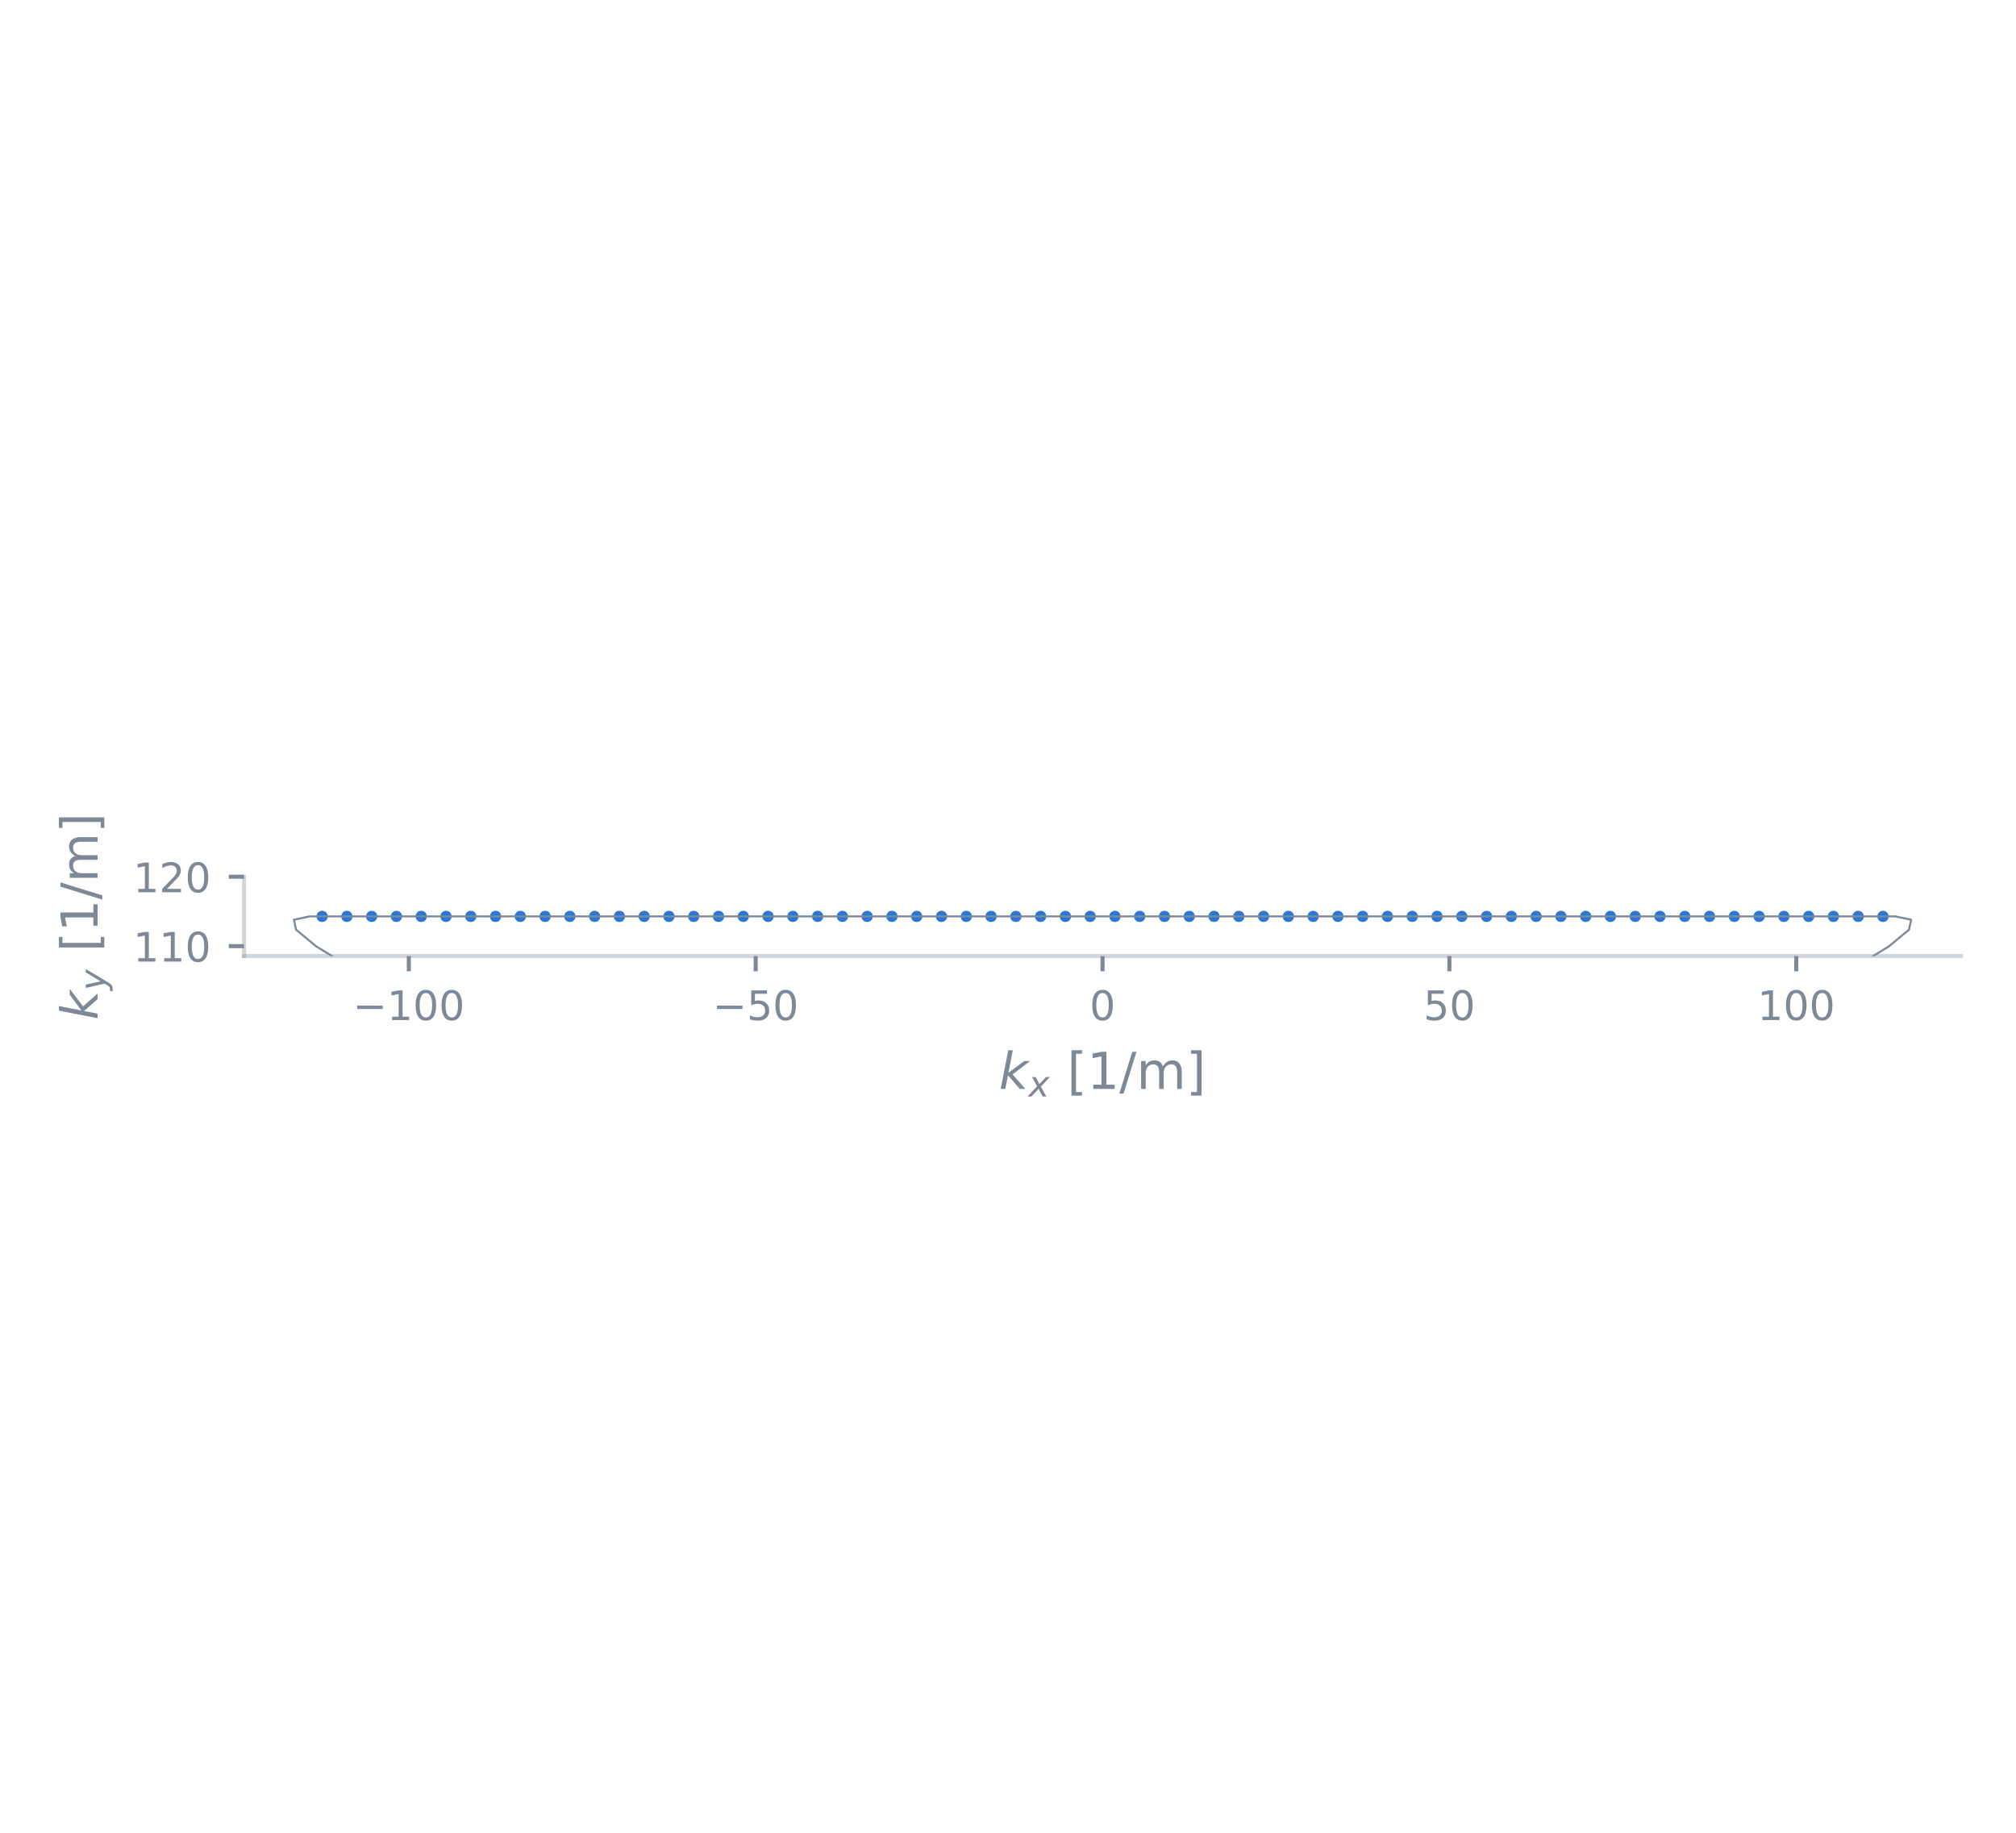
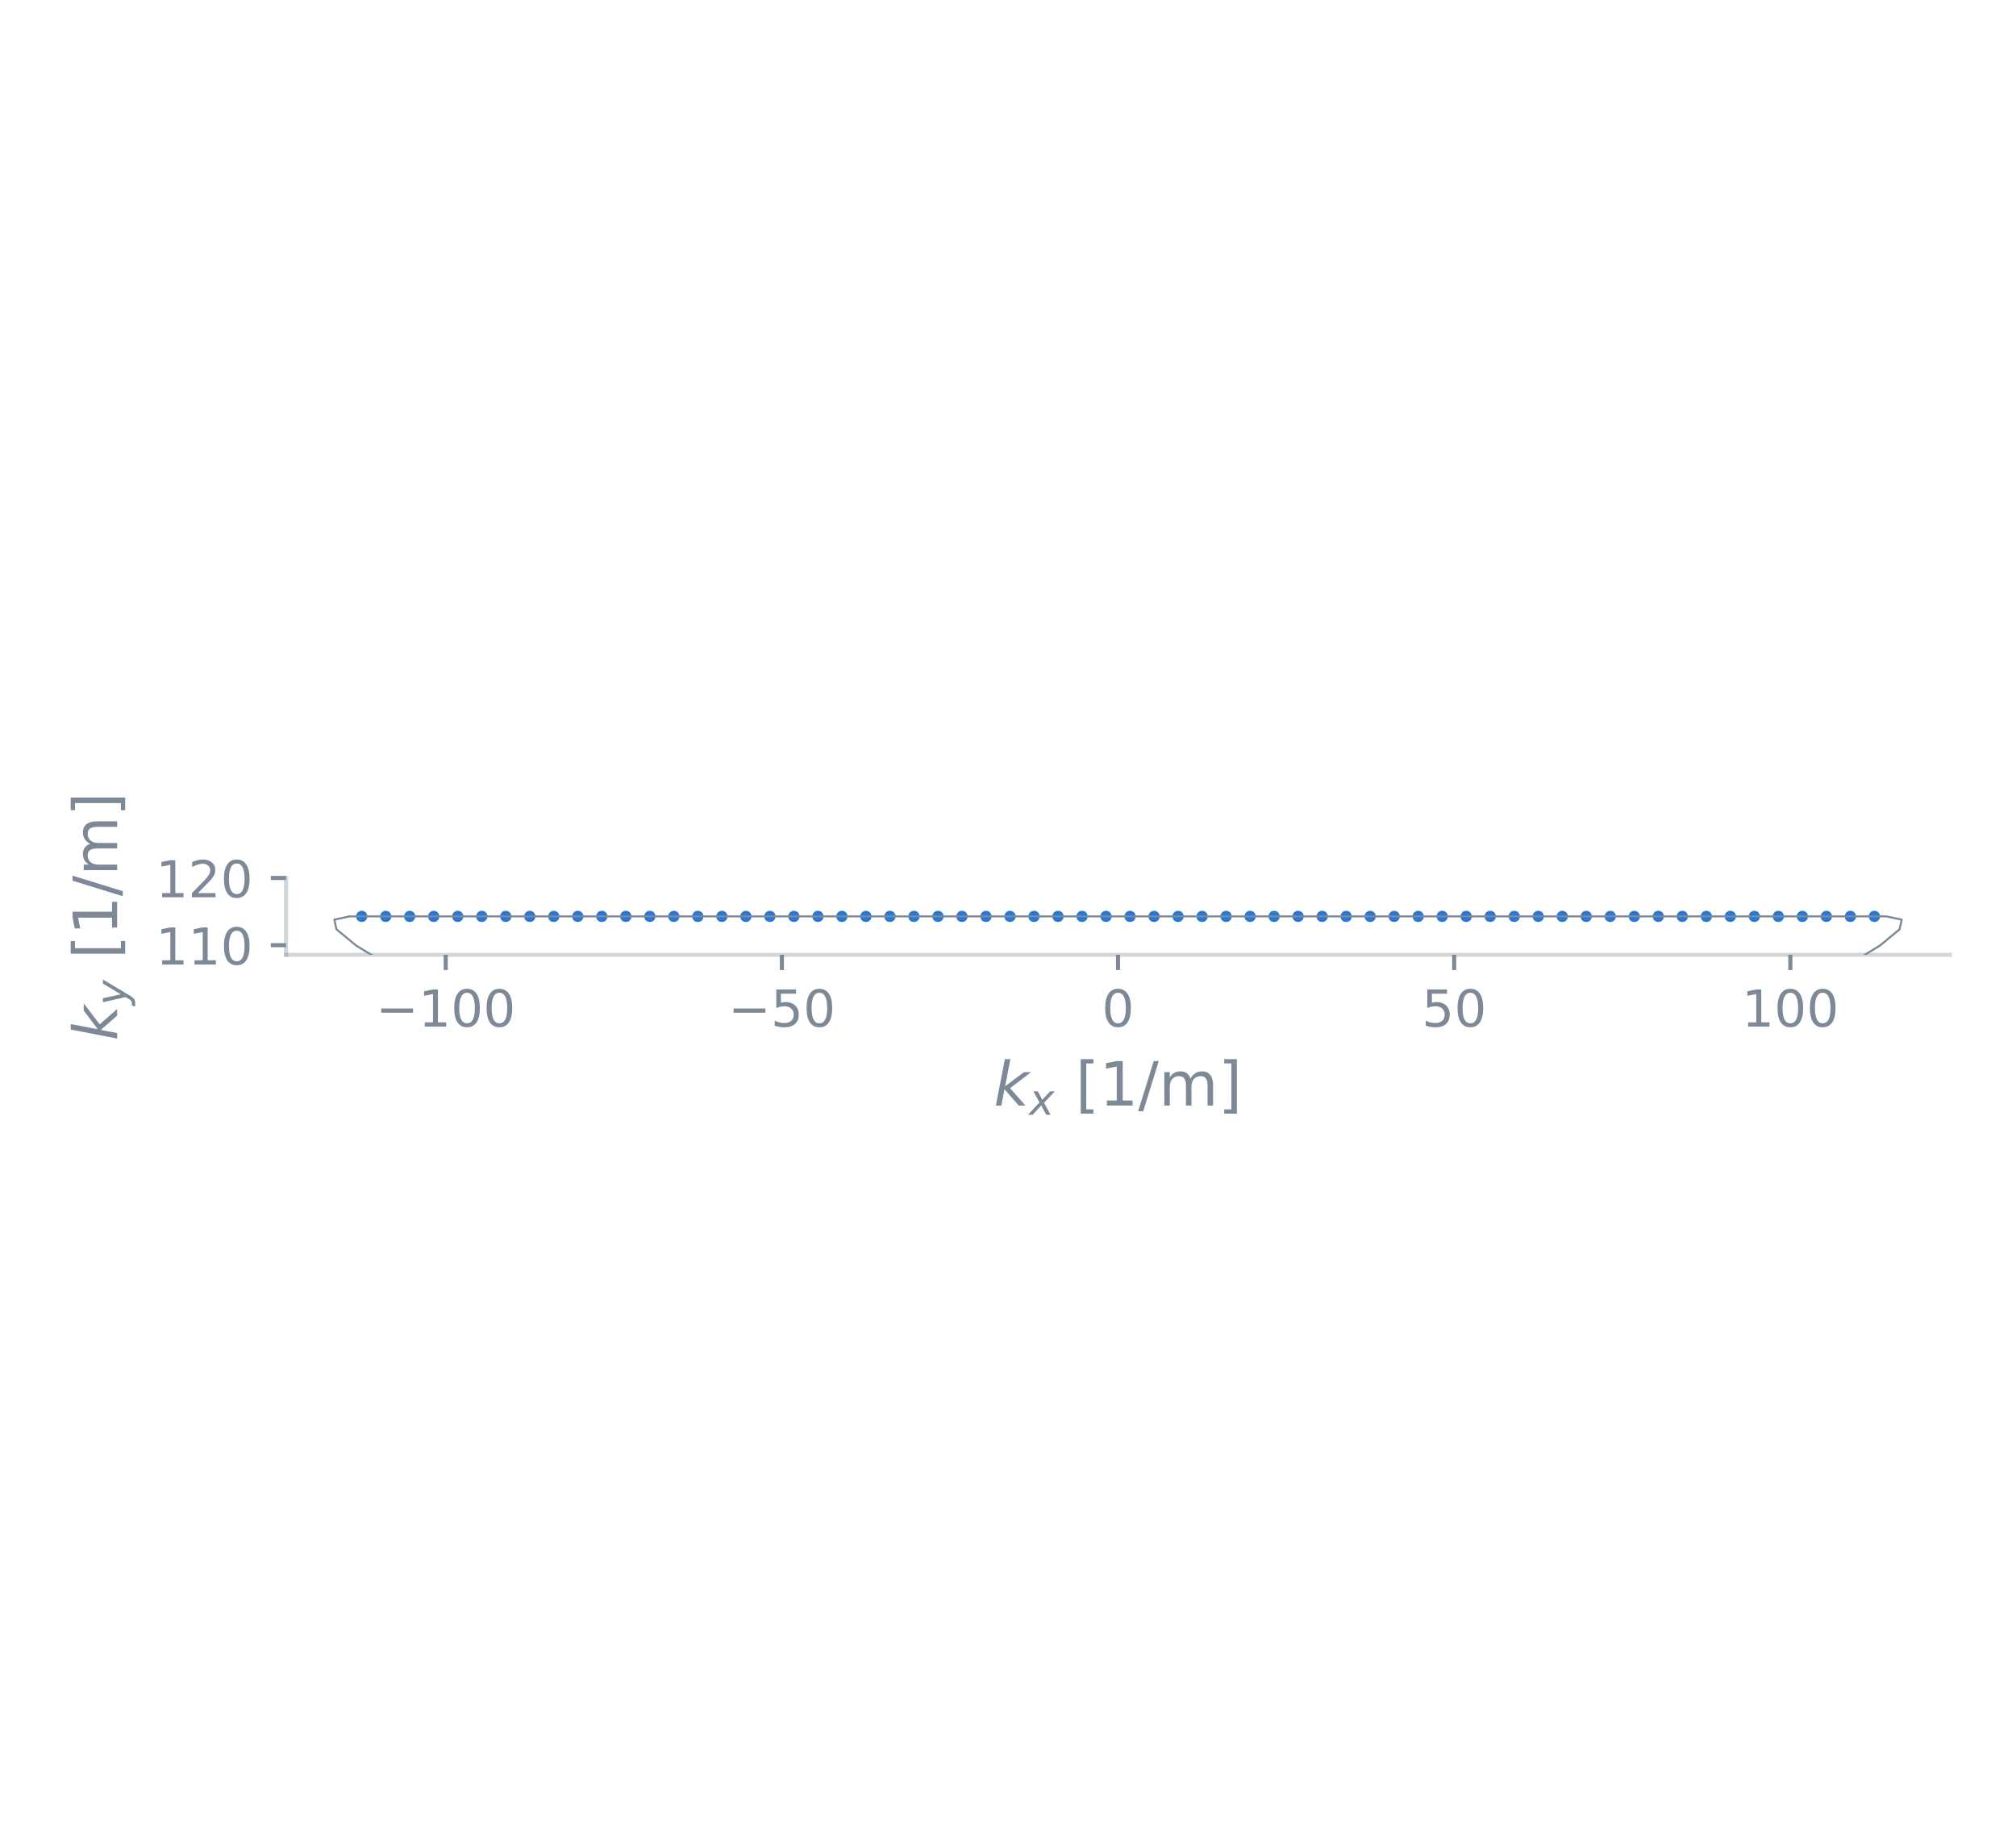
<svg xmlns="http://www.w3.org/2000/svg" xmlns:xlink="http://www.w3.org/1999/xlink" width="396pt" height="360pt" viewBox="0 0 396 360" version="1.1">
  <defs>
    <style type="text/css">*{stroke-linejoin: round; stroke-linecap: butt}</style>
  </defs>
  <g id="figure_1">
    <g id="patch_1">
      <path d="M 0 360  L 396 360  L 396 0  L 0 0  L 0 360  z " style="fill: none" />
    </g>
    <g id="axes_1">
      <g id="patch_2">
-         <path d="M 47.94 187.787  L 385.2 187.787  L 385.2 172.213  L 47.94 172.213  L 47.94 187.787  z " style="fill: none" />
+         <path d="M 56.187 187.546  L 383.04 187.546  L 383.04 172.454  L 56.187 172.454  L 56.187 187.546  z " style="fill: none" />
      </g>
      <g id="PathCollection_1">
        <defs>
-           <path id="md238580fe0" d="M 0 0.612  C 0.162 0.612 0.318 0.548 0.433 0.433  C 0.548 0.318 0.612 0.162 0.612 0  C 0.612 -0.162 0.548 -0.318 0.433 -0.433  C 0.318 -0.548 0.162 -0.612 0 -0.612  C -0.162 -0.612 -0.318 -0.548 -0.433 -0.433  C -0.548 -0.318 -0.612 -0.162 -0.612 0  C -0.612 0.162 -0.548 0.318 -0.433 0.433  C -0.318 0.548 -0.162 0.612 0 0.612  z " style="stroke: #2a78d6" />
+           <path id="mea9ff316cb" d="M 0 0.612  C 0.162 0.612 0.318 0.548 0.433 0.433  C 0.548 0.318 0.612 0.162 0.612 0  C 0.612 -0.162 0.548 -0.318 0.433 -0.433  C 0.318 -0.548 0.162 -0.612 0 -0.612  C -0.162 -0.612 -0.318 -0.548 -0.433 -0.433  C -0.548 -0.318 -0.612 -0.162 -0.612 0  C -0.612 0.162 -0.548 0.318 -0.433 0.433  C -0.318 0.548 -0.162 0.612 0 0.612  z " style="stroke: #2a78d6" />
        </defs>
-         <g clip-path="url(#pe310412047)">
-           <use xlink:href="#md238580fe0" x="63.27" y="180" style="fill: #2a78d6; stroke: #2a78d6" />
-           <use xlink:href="#md238580fe0" x="68.137" y="180" style="fill: #2a78d6; stroke: #2a78d6" />
-           <use xlink:href="#md238580fe0" x="73.003" y="180" style="fill: #2a78d6; stroke: #2a78d6" />
-           <use xlink:href="#md238580fe0" x="77.87" y="180" style="fill: #2a78d6; stroke: #2a78d6" />
-           <use xlink:href="#md238580fe0" x="82.737" y="180" style="fill: #2a78d6; stroke: #2a78d6" />
-           <use xlink:href="#md238580fe0" x="87.603" y="180" style="fill: #2a78d6; stroke: #2a78d6" />
-           <use xlink:href="#md238580fe0" x="92.47" y="180" style="fill: #2a78d6; stroke: #2a78d6" />
-           <use xlink:href="#md238580fe0" x="97.337" y="180" style="fill: #2a78d6; stroke: #2a78d6" />
-           <use xlink:href="#md238580fe0" x="102.203" y="180" style="fill: #2a78d6; stroke: #2a78d6" />
-           <use xlink:href="#md238580fe0" x="107.07" y="180" style="fill: #2a78d6; stroke: #2a78d6" />
-           <use xlink:href="#md238580fe0" x="111.937" y="180" style="fill: #2a78d6; stroke: #2a78d6" />
-           <use xlink:href="#md238580fe0" x="116.803" y="180" style="fill: #2a78d6; stroke: #2a78d6" />
-           <use xlink:href="#md238580fe0" x="121.67" y="180" style="fill: #2a78d6; stroke: #2a78d6" />
-           <use xlink:href="#md238580fe0" x="126.537" y="180" style="fill: #2a78d6; stroke: #2a78d6" />
-           <use xlink:href="#md238580fe0" x="131.403" y="180" style="fill: #2a78d6; stroke: #2a78d6" />
-           <use xlink:href="#md238580fe0" x="136.27" y="180" style="fill: #2a78d6; stroke: #2a78d6" />
-           <use xlink:href="#md238580fe0" x="141.137" y="180" style="fill: #2a78d6; stroke: #2a78d6" />
-           <use xlink:href="#md238580fe0" x="146.003" y="180" style="fill: #2a78d6; stroke: #2a78d6" />
-           <use xlink:href="#md238580fe0" x="150.87" y="180" style="fill: #2a78d6; stroke: #2a78d6" />
-           <use xlink:href="#md238580fe0" x="155.737" y="180" style="fill: #2a78d6; stroke: #2a78d6" />
-           <use xlink:href="#md238580fe0" x="160.603" y="180" style="fill: #2a78d6; stroke: #2a78d6" />
-           <use xlink:href="#md238580fe0" x="165.47" y="180" style="fill: #2a78d6; stroke: #2a78d6" />
-           <use xlink:href="#md238580fe0" x="170.337" y="180" style="fill: #2a78d6; stroke: #2a78d6" />
-           <use xlink:href="#md238580fe0" x="175.203" y="180" style="fill: #2a78d6; stroke: #2a78d6" />
-           <use xlink:href="#md238580fe0" x="180.07" y="180" style="fill: #2a78d6; stroke: #2a78d6" />
-           <use xlink:href="#md238580fe0" x="184.937" y="180" style="fill: #2a78d6; stroke: #2a78d6" />
-           <use xlink:href="#md238580fe0" x="189.803" y="180" style="fill: #2a78d6; stroke: #2a78d6" />
-           <use xlink:href="#md238580fe0" x="194.67" y="180" style="fill: #2a78d6; stroke: #2a78d6" />
-           <use xlink:href="#md238580fe0" x="199.537" y="180" style="fill: #2a78d6; stroke: #2a78d6" />
-           <use xlink:href="#md238580fe0" x="204.403" y="180" style="fill: #2a78d6; stroke: #2a78d6" />
-           <use xlink:href="#md238580fe0" x="209.27" y="180" style="fill: #2a78d6; stroke: #2a78d6" />
-           <use xlink:href="#md238580fe0" x="214.137" y="180" style="fill: #2a78d6; stroke: #2a78d6" />
-           <use xlink:href="#md238580fe0" x="219.003" y="180" style="fill: #2a78d6; stroke: #2a78d6" />
-           <use xlink:href="#md238580fe0" x="223.87" y="180" style="fill: #2a78d6; stroke: #2a78d6" />
-           <use xlink:href="#md238580fe0" x="228.737" y="180" style="fill: #2a78d6; stroke: #2a78d6" />
-           <use xlink:href="#md238580fe0" x="233.603" y="180" style="fill: #2a78d6; stroke: #2a78d6" />
-           <use xlink:href="#md238580fe0" x="238.47" y="180" style="fill: #2a78d6; stroke: #2a78d6" />
-           <use xlink:href="#md238580fe0" x="243.337" y="180" style="fill: #2a78d6; stroke: #2a78d6" />
-           <use xlink:href="#md238580fe0" x="248.203" y="180" style="fill: #2a78d6; stroke: #2a78d6" />
-           <use xlink:href="#md238580fe0" x="253.07" y="180" style="fill: #2a78d6; stroke: #2a78d6" />
-           <use xlink:href="#md238580fe0" x="257.937" y="180" style="fill: #2a78d6; stroke: #2a78d6" />
-           <use xlink:href="#md238580fe0" x="262.803" y="180" style="fill: #2a78d6; stroke: #2a78d6" />
-           <use xlink:href="#md238580fe0" x="267.67" y="180" style="fill: #2a78d6; stroke: #2a78d6" />
-           <use xlink:href="#md238580fe0" x="272.537" y="180" style="fill: #2a78d6; stroke: #2a78d6" />
-           <use xlink:href="#md238580fe0" x="277.403" y="180" style="fill: #2a78d6; stroke: #2a78d6" />
-           <use xlink:href="#md238580fe0" x="282.27" y="180" style="fill: #2a78d6; stroke: #2a78d6" />
-           <use xlink:href="#md238580fe0" x="287.137" y="180" style="fill: #2a78d6; stroke: #2a78d6" />
-           <use xlink:href="#md238580fe0" x="292.003" y="180" style="fill: #2a78d6; stroke: #2a78d6" />
-           <use xlink:href="#md238580fe0" x="296.87" y="180" style="fill: #2a78d6; stroke: #2a78d6" />
-           <use xlink:href="#md238580fe0" x="301.737" y="180" style="fill: #2a78d6; stroke: #2a78d6" />
-           <use xlink:href="#md238580fe0" x="306.603" y="180" style="fill: #2a78d6; stroke: #2a78d6" />
-           <use xlink:href="#md238580fe0" x="311.47" y="180" style="fill: #2a78d6; stroke: #2a78d6" />
-           <use xlink:href="#md238580fe0" x="316.337" y="180" style="fill: #2a78d6; stroke: #2a78d6" />
-           <use xlink:href="#md238580fe0" x="321.203" y="180" style="fill: #2a78d6; stroke: #2a78d6" />
-           <use xlink:href="#md238580fe0" x="326.07" y="180" style="fill: #2a78d6; stroke: #2a78d6" />
-           <use xlink:href="#md238580fe0" x="330.937" y="180" style="fill: #2a78d6; stroke: #2a78d6" />
-           <use xlink:href="#md238580fe0" x="335.803" y="180" style="fill: #2a78d6; stroke: #2a78d6" />
-           <use xlink:href="#md238580fe0" x="340.67" y="180" style="fill: #2a78d6; stroke: #2a78d6" />
-           <use xlink:href="#md238580fe0" x="345.537" y="180" style="fill: #2a78d6; stroke: #2a78d6" />
-           <use xlink:href="#md238580fe0" x="350.403" y="180" style="fill: #2a78d6; stroke: #2a78d6" />
-           <use xlink:href="#md238580fe0" x="355.27" y="180" style="fill: #2a78d6; stroke: #2a78d6" />
-           <use xlink:href="#md238580fe0" x="360.137" y="180" style="fill: #2a78d6; stroke: #2a78d6" />
-           <use xlink:href="#md238580fe0" x="365.003" y="180" style="fill: #2a78d6; stroke: #2a78d6" />
-           <use xlink:href="#md238580fe0" x="369.87" y="180" style="fill: #2a78d6; stroke: #2a78d6" />
+         <g clip-path="url(#p1b2f9b3af8)">
+           <use xlink:href="#mea9ff316cb" x="71.044" y="180" style="fill: #2a78d6; stroke: #2a78d6" />
+           <use xlink:href="#mea9ff316cb" x="75.761" y="180" style="fill: #2a78d6; stroke: #2a78d6" />
+           <use xlink:href="#mea9ff316cb" x="80.477" y="180" style="fill: #2a78d6; stroke: #2a78d6" />
+           <use xlink:href="#mea9ff316cb" x="85.194" y="180" style="fill: #2a78d6; stroke: #2a78d6" />
+           <use xlink:href="#mea9ff316cb" x="89.91" y="180" style="fill: #2a78d6; stroke: #2a78d6" />
+           <use xlink:href="#mea9ff316cb" x="94.627" y="180" style="fill: #2a78d6; stroke: #2a78d6" />
+           <use xlink:href="#mea9ff316cb" x="99.343" y="180" style="fill: #2a78d6; stroke: #2a78d6" />
+           <use xlink:href="#mea9ff316cb" x="104.06" y="180" style="fill: #2a78d6; stroke: #2a78d6" />
+           <use xlink:href="#mea9ff316cb" x="108.776" y="180" style="fill: #2a78d6; stroke: #2a78d6" />
+           <use xlink:href="#mea9ff316cb" x="113.493" y="180" style="fill: #2a78d6; stroke: #2a78d6" />
+           <use xlink:href="#mea9ff316cb" x="118.209" y="180" style="fill: #2a78d6; stroke: #2a78d6" />
+           <use xlink:href="#mea9ff316cb" x="122.926" y="180" style="fill: #2a78d6; stroke: #2a78d6" />
+           <use xlink:href="#mea9ff316cb" x="127.642" y="180" style="fill: #2a78d6; stroke: #2a78d6" />
+           <use xlink:href="#mea9ff316cb" x="132.359" y="180" style="fill: #2a78d6; stroke: #2a78d6" />
+           <use xlink:href="#mea9ff316cb" x="137.075" y="180" style="fill: #2a78d6; stroke: #2a78d6" />
+           <use xlink:href="#mea9ff316cb" x="141.792" y="180" style="fill: #2a78d6; stroke: #2a78d6" />
+           <use xlink:href="#mea9ff316cb" x="146.508" y="180" style="fill: #2a78d6; stroke: #2a78d6" />
+           <use xlink:href="#mea9ff316cb" x="151.225" y="180" style="fill: #2a78d6; stroke: #2a78d6" />
+           <use xlink:href="#mea9ff316cb" x="155.941" y="180" style="fill: #2a78d6; stroke: #2a78d6" />
+           <use xlink:href="#mea9ff316cb" x="160.658" y="180" style="fill: #2a78d6; stroke: #2a78d6" />
+           <use xlink:href="#mea9ff316cb" x="165.374" y="180" style="fill: #2a78d6; stroke: #2a78d6" />
+           <use xlink:href="#mea9ff316cb" x="170.09" y="180" style="fill: #2a78d6; stroke: #2a78d6" />
+           <use xlink:href="#mea9ff316cb" x="174.807" y="180" style="fill: #2a78d6; stroke: #2a78d6" />
+           <use xlink:href="#mea9ff316cb" x="179.523" y="180" style="fill: #2a78d6; stroke: #2a78d6" />
+           <use xlink:href="#mea9ff316cb" x="184.24" y="180" style="fill: #2a78d6; stroke: #2a78d6" />
+           <use xlink:href="#mea9ff316cb" x="188.956" y="180" style="fill: #2a78d6; stroke: #2a78d6" />
+           <use xlink:href="#mea9ff316cb" x="193.673" y="180" style="fill: #2a78d6; stroke: #2a78d6" />
+           <use xlink:href="#mea9ff316cb" x="198.389" y="180" style="fill: #2a78d6; stroke: #2a78d6" />
+           <use xlink:href="#mea9ff316cb" x="203.106" y="180" style="fill: #2a78d6; stroke: #2a78d6" />
+           <use xlink:href="#mea9ff316cb" x="207.822" y="180" style="fill: #2a78d6; stroke: #2a78d6" />
+           <use xlink:href="#mea9ff316cb" x="212.539" y="180" style="fill: #2a78d6; stroke: #2a78d6" />
+           <use xlink:href="#mea9ff316cb" x="217.255" y="180" style="fill: #2a78d6; stroke: #2a78d6" />
+           <use xlink:href="#mea9ff316cb" x="221.972" y="180" style="fill: #2a78d6; stroke: #2a78d6" />
+           <use xlink:href="#mea9ff316cb" x="226.688" y="180" style="fill: #2a78d6; stroke: #2a78d6" />
+           <use xlink:href="#mea9ff316cb" x="231.405" y="180" style="fill: #2a78d6; stroke: #2a78d6" />
+           <use xlink:href="#mea9ff316cb" x="236.121" y="180" style="fill: #2a78d6; stroke: #2a78d6" />
+           <use xlink:href="#mea9ff316cb" x="240.838" y="180" style="fill: #2a78d6; stroke: #2a78d6" />
+           <use xlink:href="#mea9ff316cb" x="245.554" y="180" style="fill: #2a78d6; stroke: #2a78d6" />
+           <use xlink:href="#mea9ff316cb" x="250.271" y="180" style="fill: #2a78d6; stroke: #2a78d6" />
+           <use xlink:href="#mea9ff316cb" x="254.987" y="180" style="fill: #2a78d6; stroke: #2a78d6" />
+           <use xlink:href="#mea9ff316cb" x="259.704" y="180" style="fill: #2a78d6; stroke: #2a78d6" />
+           <use xlink:href="#mea9ff316cb" x="264.42" y="180" style="fill: #2a78d6; stroke: #2a78d6" />
+           <use xlink:href="#mea9ff316cb" x="269.137" y="180" style="fill: #2a78d6; stroke: #2a78d6" />
+           <use xlink:href="#mea9ff316cb" x="273.853" y="180" style="fill: #2a78d6; stroke: #2a78d6" />
+           <use xlink:href="#mea9ff316cb" x="278.57" y="180" style="fill: #2a78d6; stroke: #2a78d6" />
+           <use xlink:href="#mea9ff316cb" x="283.286" y="180" style="fill: #2a78d6; stroke: #2a78d6" />
+           <use xlink:href="#mea9ff316cb" x="288.003" y="180" style="fill: #2a78d6; stroke: #2a78d6" />
+           <use xlink:href="#mea9ff316cb" x="292.719" y="180" style="fill: #2a78d6; stroke: #2a78d6" />
+           <use xlink:href="#mea9ff316cb" x="297.436" y="180" style="fill: #2a78d6; stroke: #2a78d6" />
+           <use xlink:href="#mea9ff316cb" x="302.152" y="180" style="fill: #2a78d6; stroke: #2a78d6" />
+           <use xlink:href="#mea9ff316cb" x="306.869" y="180" style="fill: #2a78d6; stroke: #2a78d6" />
+           <use xlink:href="#mea9ff316cb" x="311.585" y="180" style="fill: #2a78d6; stroke: #2a78d6" />
+           <use xlink:href="#mea9ff316cb" x="316.302" y="180" style="fill: #2a78d6; stroke: #2a78d6" />
+           <use xlink:href="#mea9ff316cb" x="321.018" y="180" style="fill: #2a78d6; stroke: #2a78d6" />
+           <use xlink:href="#mea9ff316cb" x="325.735" y="180" style="fill: #2a78d6; stroke: #2a78d6" />
+           <use xlink:href="#mea9ff316cb" x="330.451" y="180" style="fill: #2a78d6; stroke: #2a78d6" />
+           <use xlink:href="#mea9ff316cb" x="335.168" y="180" style="fill: #2a78d6; stroke: #2a78d6" />
+           <use xlink:href="#mea9ff316cb" x="339.884" y="180" style="fill: #2a78d6; stroke: #2a78d6" />
+           <use xlink:href="#mea9ff316cb" x="344.601" y="180" style="fill: #2a78d6; stroke: #2a78d6" />
+           <use xlink:href="#mea9ff316cb" x="349.317" y="180" style="fill: #2a78d6; stroke: #2a78d6" />
+           <use xlink:href="#mea9ff316cb" x="354.034" y="180" style="fill: #2a78d6; stroke: #2a78d6" />
+           <use xlink:href="#mea9ff316cb" x="358.75" y="180" style="fill: #2a78d6; stroke: #2a78d6" />
+           <use xlink:href="#mea9ff316cb" x="363.467" y="180" style="fill: #2a78d6; stroke: #2a78d6" />
+           <use xlink:href="#mea9ff316cb" x="368.183" y="180" style="fill: #2a78d6; stroke: #2a78d6" />
        </g>
      </g>
      <g id="matplotlib.axis_1">
        <g id="xtick_1">
          <g id="line2d_1">
            <defs>
-               <path id="m5916943439" d="M 0 0  L 0 3  " style="stroke: #7d8996; stroke-width: 0.8" />
-             </defs>
-             <g>
-               <use xlink:href="#m5916943439" x="80.303" y="187.787" style="fill: #7d8996; stroke: #7d8996; stroke-width: 0.8" />
+               <path id="m183f8bfaa7" d="M 0 0  L 0 3  " style="stroke: #7d8996; stroke-width: 0.8" />
+             </defs>
+             <g>
+               <use xlink:href="#m183f8bfaa7" x="87.552" y="187.546" style="fill: #7d8996; stroke: #7d8996; stroke-width: 0.8" />
            </g>
          </g>
          <g id="text_1">
-             <g style="fill: #7d8996" transform="translate(69.31646 200.3648) scale(0.08 -0.08)">
+             <g style="fill: #7d8996" transform="translate(73.82383 201.641) scale(0.09996 -0.09996)">
              <defs>
                <path id="DejaVuSans-c9c" d="M 678 2272  L 4684 2272  L 4684 1741  L 678 1741  L 678 2272  z " transform="scale(0.015625)" />
                <path id="DejaVuSans-14" d="M 794 531  L 1825 531  L 1825 4091  L 703 3866  L 703 4441  L 1819 4666  L 2450 4666  L 2450 531  L 3481 531  L 3481 0  L 794 0  L 794 531  z " transform="scale(0.015625)" />
                <path id="DejaVuSans-13" d="M 2034 4250  Q 1547 4250 1301 3770  Q 1056 3291 1056 2328  Q 1056 1369 1301 889  Q 1547 409 2034 409  Q 2525 409 2770 889  Q 3016 1369 3016 2328  Q 3016 3291 2770 3770  Q 2525 4250 2034 4250  z M 2034 4750  Q 2819 4750 3233 4129  Q 3647 3509 3647 2328  Q 3647 1150 3233 529  Q 2819 -91 2034 -91  Q 1250 -91 836 529  Q 422 1150 422 2328  Q 422 3509 836 4129  Q 1250 4750 2034 4750  z " transform="scale(0.015625)" />
              </defs>
              <use xlink:href="#DejaVuSans-c9c" />
              <use xlink:href="#DejaVuSans-14" transform="translate(83.79688 0)" />
              <use xlink:href="#DejaVuSans-13" transform="translate(147.4219 0)" />
              <use xlink:href="#DejaVuSans-13" transform="translate(211.0469 0)" />
            </g>
          </g>
        </g>
        <g id="xtick_2">
          <g id="line2d_2">
            <g>
-               <use xlink:href="#m5916943439" x="148.437" y="187.787" style="fill: #7d8996; stroke: #7d8996; stroke-width: 0.8" />
+               <use xlink:href="#m183f8bfaa7" x="153.583" y="187.546" style="fill: #7d8996; stroke: #7d8996; stroke-width: 0.8" />
            </g>
          </g>
          <g id="text_2">
-             <g style="fill: #7d8996" transform="translate(139.9948 200.3648) scale(0.08 -0.08)">
+             <g style="fill: #7d8996" transform="translate(143.0347 201.641) scale(0.09996 -0.09996)">
              <defs>
                <path id="DejaVuSans-18" d="M 691 4666  L 3169 4666  L 3169 4134  L 1269 4134  L 1269 2991  Q 1406 3038 1543 3061  Q 1681 3084 1819 3084  Q 2600 3084 3056 2656  Q 3513 2228 3513 1497  Q 3513 744 3044 326  Q 2575 -91 1722 -91  Q 1428 -91 1123 -41  Q 819 9 494 109  L 494 744  Q 775 591 1075 516  Q 1375 441 1709 441  Q 2250 441 2565 725  Q 2881 1009 2881 1497  Q 2881 1984 2565 2268  Q 2250 2553 1709 2553  Q 1456 2553 1204 2497  Q 953 2441 691 2322  L 691 4666  z " transform="scale(0.015625)" />
              </defs>
              <use xlink:href="#DejaVuSans-c9c" />
              <use xlink:href="#DejaVuSans-18" transform="translate(83.79688 0)" />
              <use xlink:href="#DejaVuSans-13" transform="translate(147.4219 0)" />
            </g>
          </g>
        </g>
        <g id="xtick_3">
          <g id="line2d_3">
            <g>
-               <use xlink:href="#m5916943439" x="216.57" y="187.787" style="fill: #7d8996; stroke: #7d8996; stroke-width: 0.8" />
+               <use xlink:href="#m183f8bfaa7" x="219.614" y="187.546" style="fill: #7d8996; stroke: #7d8996; stroke-width: 0.8" />
            </g>
          </g>
          <g id="text_3">
-             <g style="fill: #7d8996" transform="translate(214.025 200.3648) scale(0.08 -0.08)">
+             <g style="fill: #7d8996" transform="translate(216.4337 201.641) scale(0.09996 -0.09996)">
              <use xlink:href="#DejaVuSans-13" />
            </g>
          </g>
        </g>
        <g id="xtick_4">
          <g id="line2d_4">
            <g>
-               <use xlink:href="#m5916943439" x="284.703" y="187.787" style="fill: #7d8996; stroke: #7d8996; stroke-width: 0.8" />
+               <use xlink:href="#m183f8bfaa7" x="285.644" y="187.546" style="fill: #7d8996; stroke: #7d8996; stroke-width: 0.8" />
            </g>
          </g>
          <g id="text_4">
-             <g style="fill: #7d8996" transform="translate(279.6133 200.3648) scale(0.08 -0.08)">
+             <g style="fill: #7d8996" transform="translate(279.2845 201.641) scale(0.09996 -0.09996)">
              <use xlink:href="#DejaVuSans-18" />
              <use xlink:href="#DejaVuSans-13" transform="translate(63.625 0)" />
            </g>
          </g>
        </g>
        <g id="xtick_5">
          <g id="line2d_5">
            <g>
-               <use xlink:href="#m5916943439" x="352.837" y="187.787" style="fill: #7d8996; stroke: #7d8996; stroke-width: 0.8" />
+               <use xlink:href="#m183f8bfaa7" x="351.675" y="187.546" style="fill: #7d8996; stroke: #7d8996; stroke-width: 0.8" />
            </g>
          </g>
          <g id="text_5">
-             <g style="fill: #7d8996" transform="translate(345.2017 200.3648) scale(0.08 -0.08)">
+             <g style="fill: #7d8996" transform="translate(342.1354 201.641) scale(0.09996 -0.09996)">
              <use xlink:href="#DejaVuSans-14" />
              <use xlink:href="#DejaVuSans-13" transform="translate(63.625 0)" />
              <use xlink:href="#DejaVuSans-13" transform="translate(127.25 0)" />
            </g>
          </g>
        </g>
        <g id="text_6">
-           <g style="fill: #7d8996" transform="translate(196.22 213.8867) scale(0.1 -0.1)">
+           <g style="fill: #7d8996" transform="translate(195.1936 217.1624) scale(0.12 -0.12)">
            <defs>
              <path id="DejaVuSans-Oblique-4e" d="M 1172 4863  L 1747 4863  L 1197 2028  L 3169 3500  L 3916 3500  L 1716 1825  L 3322 0  L 2625 0  L 1131 1709  L 800 0  L 225 0  L 1172 4863  z " transform="scale(0.015625)" />
              <path id="DejaVuSans-Oblique-5b" d="M 3841 3500  L 2234 1784  L 3219 0  L 2559 0  L 1819 1388  L 531 0  L -166 0  L 1556 1844  L 641 3500  L 1300 3500  L 1972 2234  L 3144 3500  L 3841 3500  z " transform="scale(0.015625)" />
              <path id="DejaVuSans-3" transform="scale(0.015625)" />
              <path id="DejaVuSans-3e" d="M 550 4863  L 1875 4863  L 1875 4416  L 1125 4416  L 1125 -397  L 1875 -397  L 1875 -844  L 550 -844  L 550 4863  z " transform="scale(0.015625)" />
              <path id="DejaVuSans-12" d="M 1625 4666  L 2156 4666  L 531 -594  L 0 -594  L 1625 4666  z " transform="scale(0.015625)" />
              <path id="DejaVuSans-50" d="M 3328 2828  Q 3544 3216 3844 3400  Q 4144 3584 4550 3584  Q 5097 3584 5394 3201  Q 5691 2819 5691 2113  L 5691 0  L 5113 0  L 5113 2094  Q 5113 2597 4934 2840  Q 4756 3084 4391 3084  Q 3944 3084 3684 2787  Q 3425 2491 3425 1978  L 3425 0  L 2847 0  L 2847 2094  Q 2847 2600 2669 2842  Q 2491 3084 2119 3084  Q 1678 3084 1418 2786  Q 1159 2488 1159 1978  L 1159 0  L 581 0  L 581 3500  L 1159 3500  L 1159 2956  Q 1356 3278 1631 3431  Q 1906 3584 2284 3584  Q 2666 3584 2933 3390  Q 3200 3197 3328 2828  z " transform="scale(0.015625)" />
              <path id="DejaVuSans-40" d="M 1947 4863  L 1947 -844  L 622 -844  L 622 -397  L 1369 -397  L 1369 4416  L 622 4416  L 622 4863  L 1947 4863  z " transform="scale(0.015625)" />
            </defs>
            <use xlink:href="#DejaVuSans-Oblique-4e" transform="translate(0 0.015625)" />
            <use xlink:href="#DejaVuSans-Oblique-5b" transform="translate(57.91016 -14.98433) scale(0.7)" />
            <use xlink:href="#DejaVuSans-3" transform="translate(102.0703 0.015625)" />
            <use xlink:href="#DejaVuSans-3e" transform="translate(133.8574 0.015625)" />
            <use xlink:href="#DejaVuSans-14" transform="translate(172.8711 0.015625)" />
            <use xlink:href="#DejaVuSans-12" transform="translate(236.4941 0.015625)" />
            <use xlink:href="#DejaVuSans-50" transform="translate(270.1855 0.015625)" />
            <use xlink:href="#DejaVuSans-40" transform="translate(367.5977 0.015625)" />
          </g>
        </g>
      </g>
      <g id="matplotlib.axis_2">
        <g id="ytick_1">
          <g id="line2d_6">
            <defs>
-               <path id="mf4a3738a90" d="M 0 0  L -3 0  " style="stroke: #7d8996; stroke-width: 0.8" />
-             </defs>
-             <g>
-               <use xlink:href="#mf4a3738a90" x="47.94" y="185.84" style="fill: #7d8996; stroke: #7d8996; stroke-width: 0.8" />
+               <path id="mb635e40654" d="M 0 0  L -3 0  " style="stroke: #7d8996; stroke-width: 0.8" />
+             </defs>
+             <g>
+               <use xlink:href="#mb635e40654" x="56.187" y="185.66" style="fill: #7d8996; stroke: #7d8996; stroke-width: 0.8" />
            </g>
          </g>
          <g id="text_7">
-             <g style="fill: #7d8996" transform="translate(26.17 188.8791) scale(0.08 -0.08)">
+             <g style="fill: #7d8996" transform="translate(30.60741 189.4571) scale(0.09996 -0.09996)">
              <use xlink:href="#DejaVuSans-14" />
              <use xlink:href="#DejaVuSans-14" transform="translate(63.625 0)" />
              <use xlink:href="#DejaVuSans-13" transform="translate(127.25 0)" />
            </g>
          </g>
        </g>
        <g id="ytick_2">
          <g id="line2d_7">
            <g>
-               <use xlink:href="#mf4a3738a90" x="47.94" y="172.213" style="fill: #7d8996; stroke: #7d8996; stroke-width: 0.8" />
+               <use xlink:href="#mb635e40654" x="56.187" y="172.454" style="fill: #7d8996; stroke: #7d8996; stroke-width: 0.8" />
            </g>
          </g>
          <g id="text_8">
-             <g style="fill: #7d8996" transform="translate(26.17 175.2524) scale(0.08 -0.08)">
+             <g style="fill: #7d8996" transform="translate(30.60741 176.2509) scale(0.09996 -0.09996)">
              <defs>
                <path id="DejaVuSans-15" d="M 1228 531  L 3431 531  L 3431 0  L 469 0  L 469 531  Q 828 903 1448 1529  Q 2069 2156 2228 2338  Q 2531 2678 2651 2914  Q 2772 3150 2772 3378  Q 2772 3750 2511 3984  Q 2250 4219 1831 4219  Q 1534 4219 1204 4116  Q 875 4013 500 3803  L 500 4441  Q 881 4594 1212 4672  Q 1544 4750 1819 4750  Q 2544 4750 2975 4387  Q 3406 4025 3406 3419  Q 3406 3131 3298 2873  Q 3191 2616 2906 2266  Q 2828 2175 2409 1742  Q 1991 1309 1228 531  z " transform="scale(0.015625)" />
              </defs>
              <use xlink:href="#DejaVuSans-14" />
              <use xlink:href="#DejaVuSans-15" transform="translate(63.625 0)" />
              <use xlink:href="#DejaVuSans-13" transform="translate(127.25 0)" />
            </g>
          </g>
        </g>
        <g id="text_9">
-           <g style="fill: #7d8996" transform="translate(19.17 200.35) rotate(-90) scale(0.1 -0.1)">
+           <g style="fill: #7d8996" transform="translate(23.00741 204.42) rotate(-90) scale(0.12 -0.12)">
            <defs>
              <path id="DejaVuSans-Oblique-5c" d="M 1588 -325  Q 1188 -997 936 -1164  Q 684 -1331 294 -1331  L -159 -1331  L -63 -850  L 269 -850  Q 509 -850 678 -719  Q 847 -588 1056 -206  L 1234 128  L 459 3500  L 1069 3500  L 1650 819  L 3256 3500  L 3859 3500  L 1588 -325  z " transform="scale(0.015625)" />
            </defs>
            <use xlink:href="#DejaVuSans-Oblique-4e" transform="translate(0 0.015625)" />
            <use xlink:href="#DejaVuSans-Oblique-5c" transform="translate(57.91016 -14.98433) scale(0.7)" />
            <use xlink:href="#DejaVuSans-3" transform="translate(102.0703 0.015625)" />
            <use xlink:href="#DejaVuSans-3e" transform="translate(133.8574 0.015625)" />
            <use xlink:href="#DejaVuSans-14" transform="translate(172.8711 0.015625)" />
            <use xlink:href="#DejaVuSans-12" transform="translate(236.4941 0.015625)" />
            <use xlink:href="#DejaVuSans-50" transform="translate(270.1855 0.015625)" />
            <use xlink:href="#DejaVuSans-40" transform="translate(367.5977 0.015625)" />
          </g>
        </g>
      </g>
      <g id="line2d_8">
-         <path d="M 216.57 335.733  L 216.57 335.733  L 216.57 335.733  M 216.57 335.733  L 216.57 335.733  L 216.57 335.733  L 216.57 335.079  L 216.57 333.116  L 216.57 329.844  L 216.57 325.264  L 216.57 319.375  L 216.57 312.177  L 216.57 303.671  L 216.57 294.51  L 216.57 285.349  L 214.901 276.188  L 209.896 267.027  L 201.553 257.867  L 189.873 248.706  L 174.856 239.545  L 156.501 230.384  L 134.81 221.224  L 113.214 212.063  L 95.147 203.556  L 80.608 196.359  L 69.597 190.469  L 62.114 185.889  L 58.16 182.617  L 57.734 180.654  L 60.837 180  L 63.27 180  L 65.703 180  L 68.137 180  L 73.003 180  L 77.87 180  L 82.737 180  L 87.603 180  L 92.47 180  L 97.337 180  L 102.203 180  L 107.07 180  L 111.937 180  L 116.803 180  L 121.67 180  L 126.537 180  L 131.403 180  L 136.27 180  L 141.137 180  L 146.003 180  L 150.87 180  L 155.737 180  L 160.603 180  L 165.47 180  L 170.337 180  L 175.203 180  L 180.07 180  L 184.937 180  L 189.803 180  L 194.67 180  L 199.537 180  L 204.403 180  L 209.27 180  L 214.137 180  L 219.003 180  L 223.87 180  L 228.737 180  L 233.603 180  L 238.47 180  L 243.337 180  L 248.203 180  L 253.07 180  L 257.937 180  L 262.803 180  L 267.67 180  L 272.537 180  L 277.403 180  L 282.27 180  L 287.137 180  L 292.003 180  L 296.87 180  L 301.737 180  L 306.603 180  L 311.47 180  L 316.337 180  L 321.203 180  L 326.07 180  L 330.937 180  L 335.803 180  L 340.67 180  L 345.537 180  L 350.403 180  L 355.27 180  L 360.137 180  L 365.003 180  L 369.87 180  L 372.303 180  L 375.406 180.654  L 374.98 182.617  L 371.026 185.889  L 363.543 190.469  L 352.533 196.359  L 337.993 203.556  L 319.926 212.063  L 298.33 221.224  L 276.639 230.384  L 258.284 239.545  L 243.267 248.706  L 231.587 257.867  L 223.244 267.027  L 218.239 276.188  L 216.57 285.349  L 216.57 294.51  L 216.57 303.671  L 216.57 312.177  L 216.57 319.375  L 216.57 325.264  L 216.57 329.844  L 216.57 333.116  L 216.57 335.079  L 216.57 335.733  L 216.57 335.733  " clip-path="url(#pe310412047)" style="fill: none; stroke: #7d8996; stroke-width: 0.4; stroke-linecap: square" />
+         <path d="M 219.614 330.928  L 219.614 330.928  L 219.614 330.928  M 219.614 330.928  L 219.614 330.928  L 219.614 330.928  L 219.614 330.294  L 219.614 328.391  L 219.614 325.22  L 219.614 320.781  L 219.614 315.074  L 219.614 308.098  L 219.614 299.854  L 219.614 290.976  L 219.614 282.098  L 217.997 273.22  L 213.145 264.342  L 205.06 255.464  L 193.74 246.586  L 179.187 237.708  L 161.399 228.83  L 140.377 219.951  L 119.447 211.073  L 101.937 202.829  L 87.847 195.854  L 77.176 190.146  L 69.924 185.707  L 66.092 182.537  L 65.679 180.634  L 68.686 180  L 71.044 180  L 73.402 180  L 75.761 180  L 80.477 180  L 85.194 180  L 89.91 180  L 94.627 180  L 99.343 180  L 104.06 180  L 108.776 180  L 113.493 180  L 118.209 180  L 122.926 180  L 127.642 180  L 132.359 180  L 137.075 180  L 141.792 180  L 146.508 180  L 151.225 180  L 155.941 180  L 160.658 180  L 165.374 180  L 170.09 180  L 174.807 180  L 179.523 180  L 184.24 180  L 188.956 180  L 193.673 180  L 198.389 180  L 203.106 180  L 207.822 180  L 212.539 180  L 217.255 180  L 221.972 180  L 226.688 180  L 231.405 180  L 236.121 180  L 240.838 180  L 245.554 180  L 250.271 180  L 254.987 180  L 259.704 180  L 264.42 180  L 269.137 180  L 273.853 180  L 278.57 180  L 283.286 180  L 288.003 180  L 292.719 180  L 297.436 180  L 302.152 180  L 306.869 180  L 311.585 180  L 316.302 180  L 321.018 180  L 325.735 180  L 330.451 180  L 335.168 180  L 339.884 180  L 344.601 180  L 349.317 180  L 354.034 180  L 358.75 180  L 363.467 180  L 368.183 180  L 370.541 180  L 373.548 180.634  L 373.135 182.537  L 369.303 185.707  L 362.052 190.146  L 351.381 195.854  L 337.29 202.829  L 319.78 211.073  L 298.851 219.951  L 277.829 228.83  L 260.041 237.708  L 245.487 246.586  L 234.167 255.464  L 226.082 264.342  L 221.231 273.22  L 219.614 282.098  L 219.614 290.976  L 219.614 299.854  L 219.614 308.098  L 219.614 315.074  L 219.614 320.781  L 219.614 325.22  L 219.614 328.391  L 219.614 330.294  L 219.614 330.928  L 219.614 330.928  " clip-path="url(#p1b2f9b3af8)" style="fill: none; stroke: #7d8996; stroke-width: 0.4; stroke-linecap: square" />
      </g>
      <g id="patch_3">
-         <path d="M 47.94 187.787  L 47.94 172.213  " style="fill: none; stroke: #7d8996; stroke-opacity: 0.349; stroke-width: 0.8; stroke-linejoin: miter; stroke-linecap: square" />
+         <path d="M 56.187 187.546  L 56.187 172.454  " style="fill: none; stroke: #7d8996; stroke-opacity: 0.349; stroke-width: 0.8; stroke-linejoin: miter; stroke-linecap: square" />
      </g>
      <g id="patch_4">
-         <path d="M 47.94 187.787  L 385.2 187.787  " style="fill: none; stroke: #7d8996; stroke-opacity: 0.349; stroke-width: 0.8; stroke-linejoin: miter; stroke-linecap: square" />
+         <path d="M 56.187 187.546  L 383.04 187.546  " style="fill: none; stroke: #7d8996; stroke-opacity: 0.349; stroke-width: 0.8; stroke-linejoin: miter; stroke-linecap: square" />
      </g>
    </g>
  </g>
  <defs>
-     <clipPath id="pe310412047">
-       <rect x="47.94" y="172.213" width="337.26" height="15.573" />
+     <clipPath id="p1b2f9b3af8">
+       <rect x="56.187" y="172.454" width="326.853" height="15.093" />
    </clipPath>
  </defs>
</svg>
